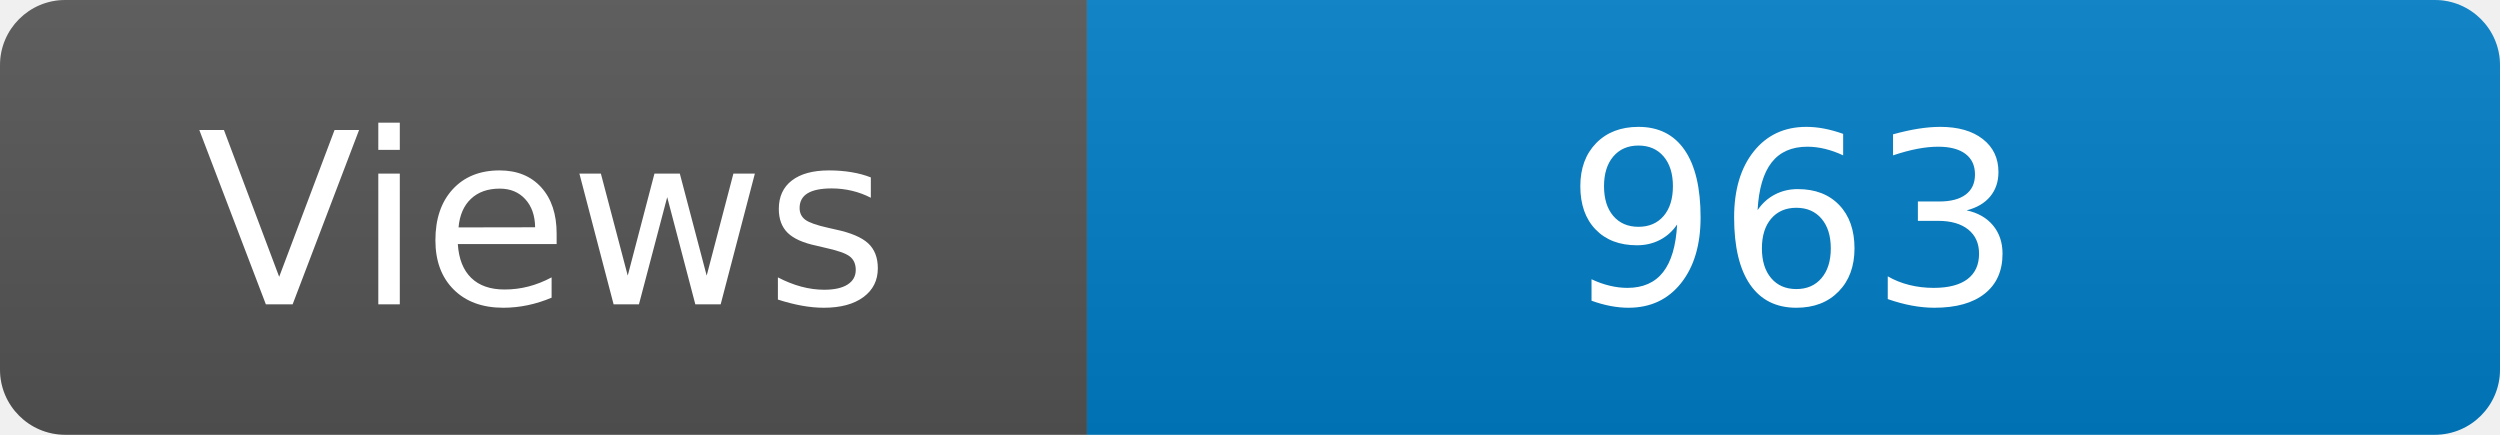
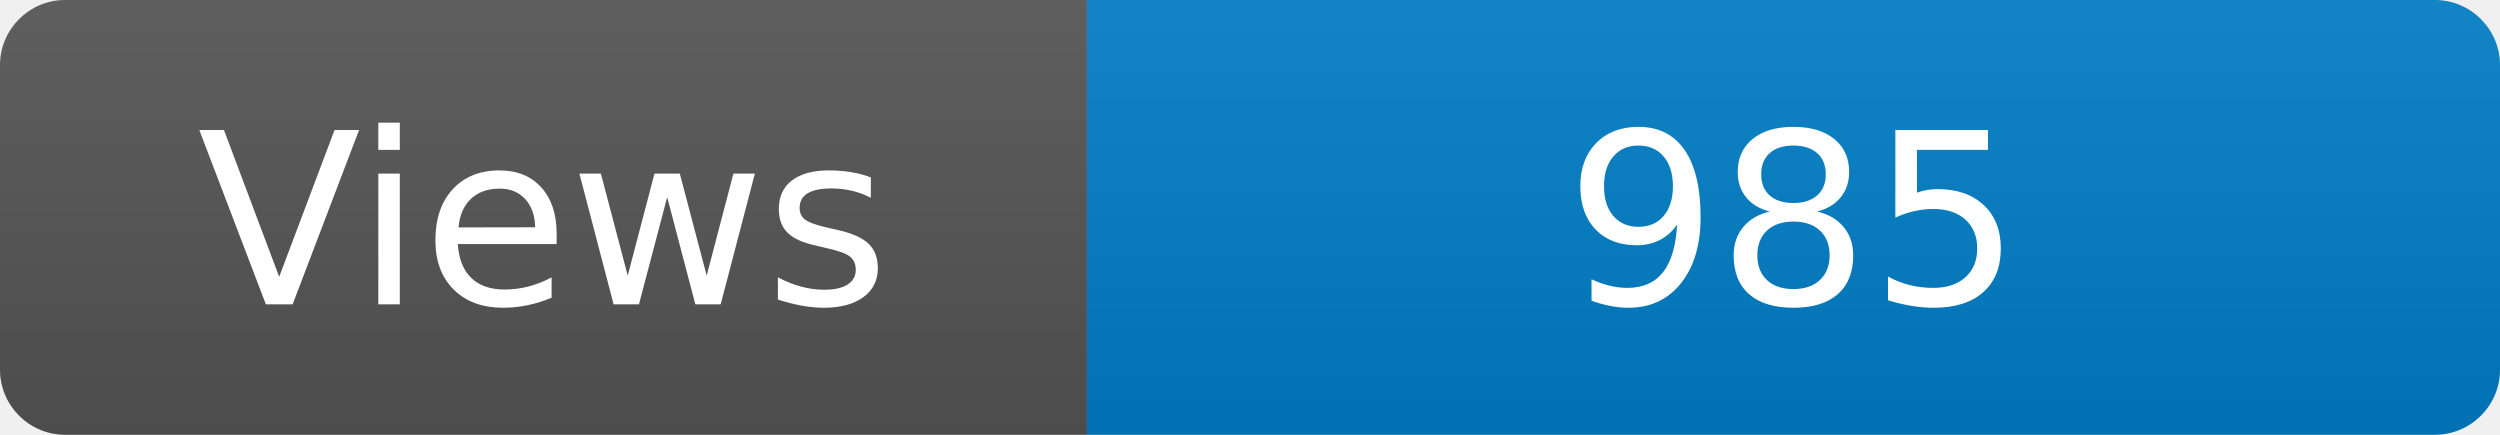
<svg xmlns="http://www.w3.org/2000/svg" width="115" height="20" role="img" aria-label="Maintained?: yes">
  <linearGradient id="s" x2="0" y2="100%">
    <stop offset="0" stop-color="#bbb" stop-opacity=".1" />
    <stop offset="1" stop-opacity=".1" />
  </linearGradient>
  <clipPath id="r">
    <rect width="115" height="20" rx="3" fill="#fff" />
  </clipPath>
  <g clip-path="url(#r)">
    <rect width="50" height="20" fill="#555" />
    <rect x="50" width="160" height="20" fill="#007ec6" />
    <rect width="115" height="20" fill="url(#s)" />
  </g>
  <g fill="#fff" text-anchor="middle" font-family="Verdana,Geneva,DejaVu Sans,sans-serif" font-size="110">
    <text x="250" y="140" transform="scale(.1)" fill="#fff">Views</text>
-     <text x="825" y="140" transform="scale(.1)" fill="#fff">963</text>
+     <text x="825" y="140" transform="scale(.1)" fill="#fff">985</text>
  </g>
</svg>
